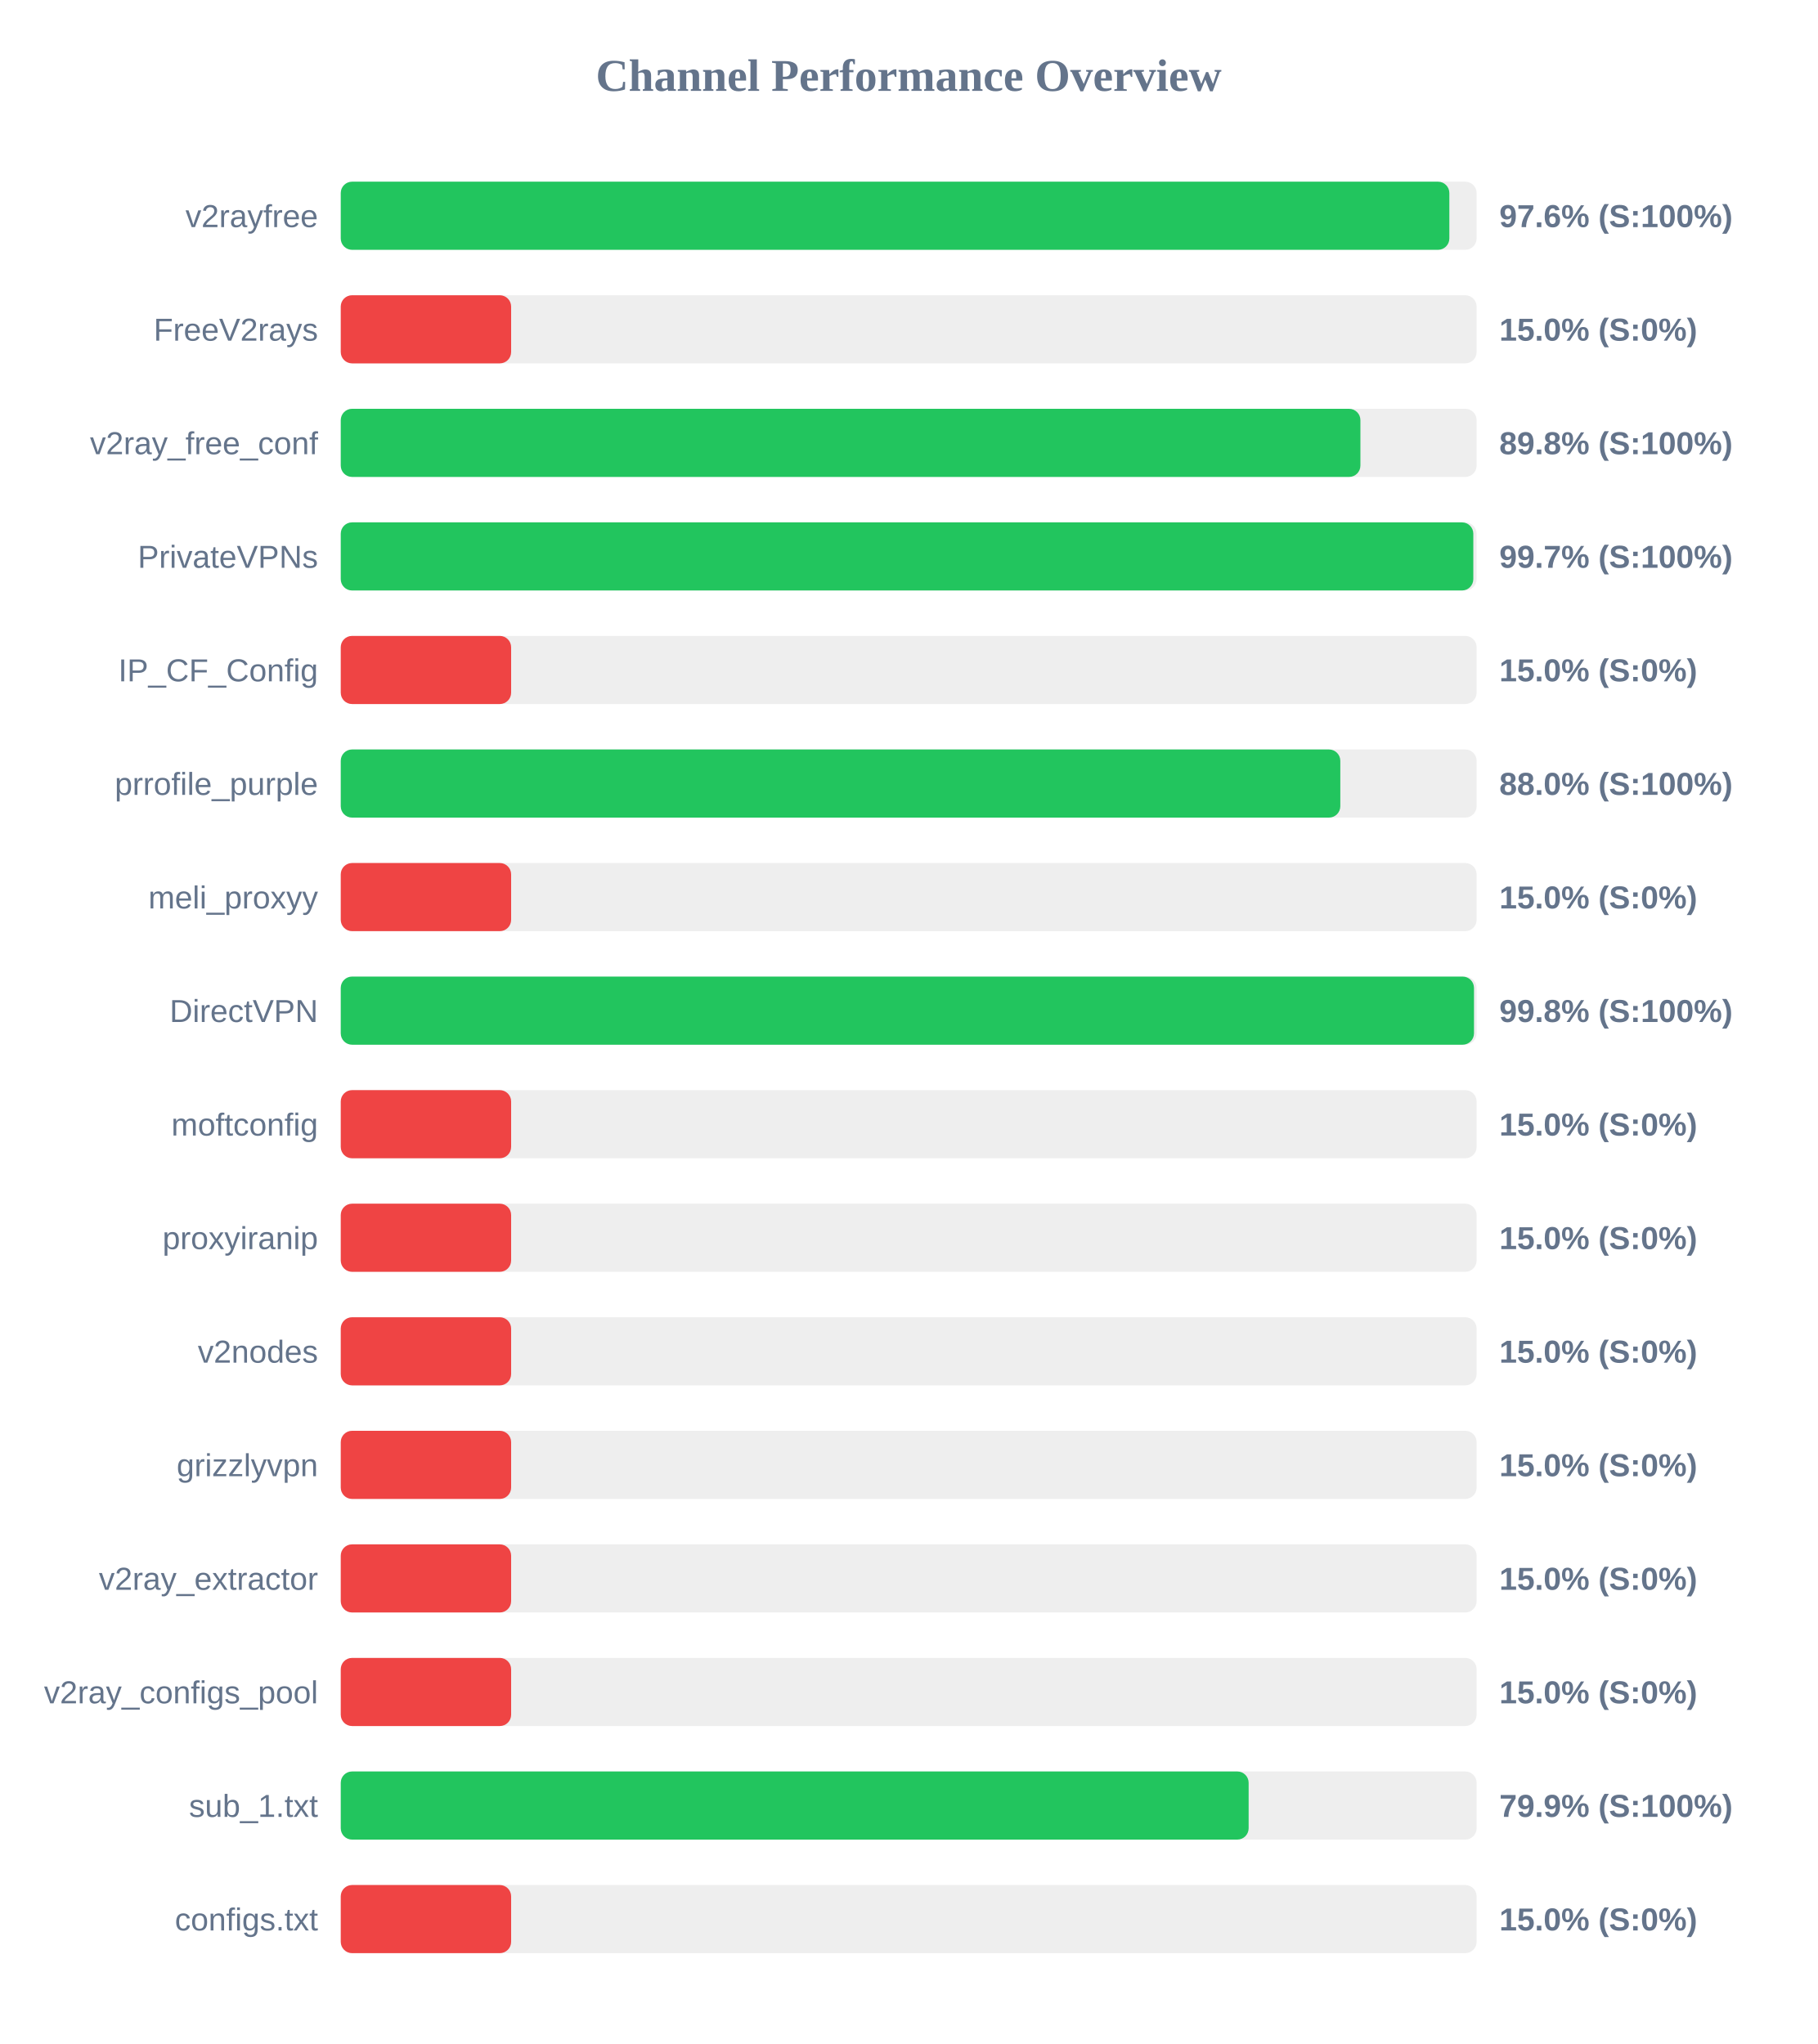
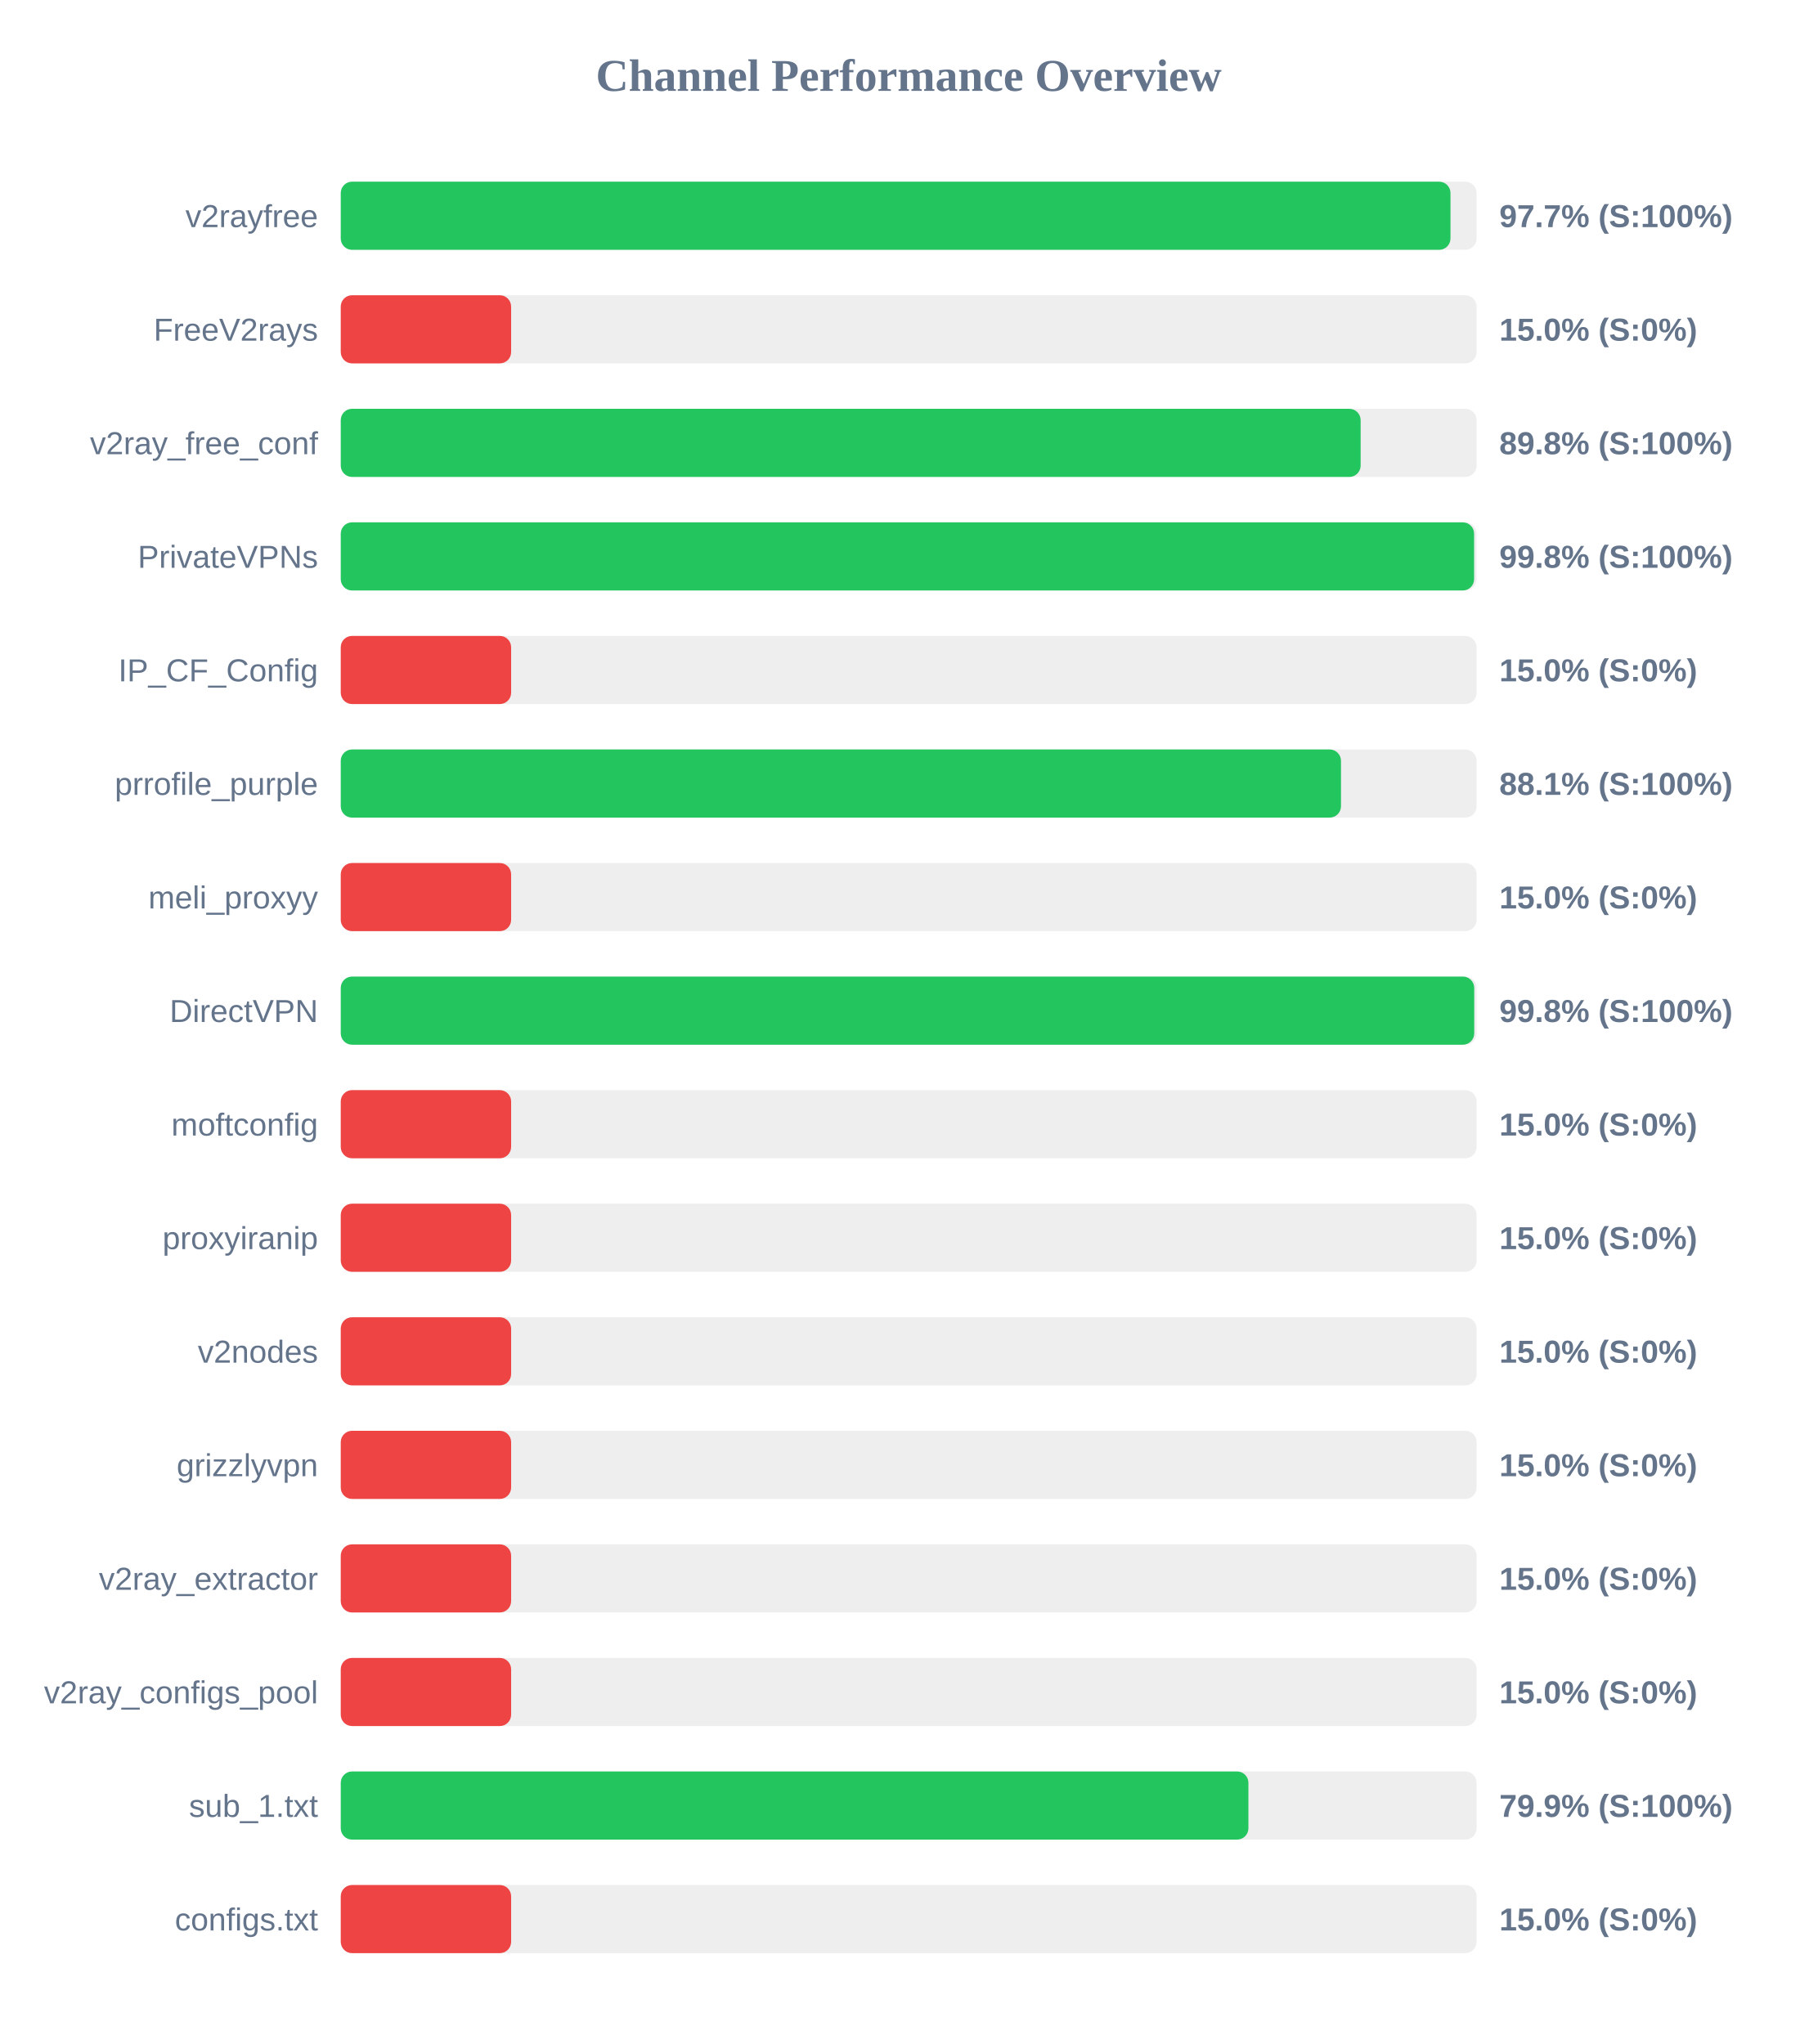
<svg xmlns="http://www.w3.org/2000/svg" width="800" height="900" version="1.1">
  <style>
        .row { font: 14px Arial; fill: #64748b; }
        .score { font: bold 14px Arial; fill: #64748b; }
    </style>
  <text x="400" y="40" text-anchor="middle" font-size="20px" font-weight="bold" fill="#64748b">Channel Performance Overview</text>
  <rect x="150" y="80" width="500" height="30" fill="#eee" rx="5" />
-   <rect x="150" y="80" width="488.0" height="30" fill="#22c55e" rx="5" />
+   <rect x="150" y="80" width="488.5" height="30" fill="#22c55e" rx="5" />
  <text x="140" y="100" text-anchor="end" class="row">v2rayfree</text>
-   <text x="660" y="100" text-anchor="start" class="score">97.6% (S:100%)</text>
+   <text x="660" y="100" text-anchor="start" class="score">97.7% (S:100%)</text>
  <rect x="150" y="130" width="500" height="30" fill="#eee" rx="5" />
  <rect x="150" y="130" width="75.0" height="30" fill="#ef4444" rx="5" />
  <text x="140" y="150" text-anchor="end" class="row">FreeV2rays</text>
  <text x="660" y="150" text-anchor="start" class="score">15.0% (S:0%)</text>
  <rect x="150" y="180" width="500" height="30" fill="#eee" rx="5" />
-   <rect x="150" y="180" width="448.85" height="30" fill="#22c55e" rx="5" />
+   <rect x="150" y="180" width="448.95" height="30" fill="#22c55e" rx="5" />
  <text x="140" y="200" text-anchor="end" class="row">v2ray_free_conf</text>
  <text x="660" y="200" text-anchor="start" class="score">89.8% (S:100%)</text>
  <rect x="150" y="230" width="500" height="30" fill="#eee" rx="5" />
-   <rect x="150" y="230" width="498.55" height="30" fill="#22c55e" rx="5" />
+   <rect x="150" y="230" width="498.9" height="30" fill="#22c55e" rx="5" />
  <text x="140" y="250" text-anchor="end" class="row">PrivateVPNs</text>
-   <text x="660" y="250" text-anchor="start" class="score">99.7% (S:100%)</text>
+   <text x="660" y="250" text-anchor="start" class="score">99.8% (S:100%)</text>
  <rect x="150" y="280" width="500" height="30" fill="#eee" rx="5" />
  <rect x="150" y="280" width="75.0" height="30" fill="#ef4444" rx="5" />
  <text x="140" y="300" text-anchor="end" class="row">IP_CF_Config</text>
  <text x="660" y="300" text-anchor="start" class="score">15.0% (S:0%)</text>
  <rect x="150" y="330" width="500" height="30" fill="#eee" rx="5" />
-   <rect x="150" y="330" width="440.0" height="30" fill="#22c55e" rx="5" />
+   <rect x="150" y="330" width="440.3" height="30" fill="#22c55e" rx="5" />
  <text x="140" y="350" text-anchor="end" class="row">prrofile_purple</text>
-   <text x="660" y="350" text-anchor="start" class="score">88.0% (S:100%)</text>
+   <text x="660" y="350" text-anchor="start" class="score">88.1% (S:100%)</text>
  <rect x="150" y="380" width="500" height="30" fill="#eee" rx="5" />
  <rect x="150" y="380" width="75.0" height="30" fill="#ef4444" rx="5" />
  <text x="140" y="400" text-anchor="end" class="row">meli_proxyy</text>
  <text x="660" y="400" text-anchor="start" class="score">15.0% (S:0%)</text>
  <rect x="150" y="430" width="500" height="30" fill="#eee" rx="5" />
-   <rect x="150" y="430" width="498.85" height="30" fill="#22c55e" rx="5" />
+   <rect x="150" y="430" width="498.95" height="30" fill="#22c55e" rx="5" />
  <text x="140" y="450" text-anchor="end" class="row">DirectVPN</text>
  <text x="660" y="450" text-anchor="start" class="score">99.8% (S:100%)</text>
  <rect x="150" y="480" width="500" height="30" fill="#eee" rx="5" />
  <rect x="150" y="480" width="75.0" height="30" fill="#ef4444" rx="5" />
  <text x="140" y="500" text-anchor="end" class="row">moftconfig</text>
  <text x="660" y="500" text-anchor="start" class="score">15.0% (S:0%)</text>
  <rect x="150" y="530" width="500" height="30" fill="#eee" rx="5" />
  <rect x="150" y="530" width="75.0" height="30" fill="#ef4444" rx="5" />
  <text x="140" y="550" text-anchor="end" class="row">proxyiranip</text>
  <text x="660" y="550" text-anchor="start" class="score">15.0% (S:0%)</text>
  <rect x="150" y="580" width="500" height="30" fill="#eee" rx="5" />
  <rect x="150" y="580" width="75.0" height="30" fill="#ef4444" rx="5" />
  <text x="140" y="600" text-anchor="end" class="row">v2nodes</text>
  <text x="660" y="600" text-anchor="start" class="score">15.0% (S:0%)</text>
  <rect x="150" y="630" width="500" height="30" fill="#eee" rx="5" />
  <rect x="150" y="630" width="75.0" height="30" fill="#ef4444" rx="5" />
  <text x="140" y="650" text-anchor="end" class="row">grizzlyvpn</text>
  <text x="660" y="650" text-anchor="start" class="score">15.0% (S:0%)</text>
  <rect x="150" y="680" width="500" height="30" fill="#eee" rx="5" />
  <rect x="150" y="680" width="75.0" height="30" fill="#ef4444" rx="5" />
  <text x="140" y="700" text-anchor="end" class="row">v2ray_extractor</text>
  <text x="660" y="700" text-anchor="start" class="score">15.0% (S:0%)</text>
  <rect x="150" y="730" width="500" height="30" fill="#eee" rx="5" />
  <rect x="150" y="730" width="75.0" height="30" fill="#ef4444" rx="5" />
  <text x="140" y="750" text-anchor="end" class="row">v2ray_configs_pool</text>
  <text x="660" y="750" text-anchor="start" class="score">15.0% (S:0%)</text>
  <rect x="150" y="780" width="500" height="30" fill="#eee" rx="5" />
-   <rect x="150" y="780" width="399.65" height="30" fill="#22c55e" rx="5" />
+   <rect x="150" y="780" width="399.55" height="30" fill="#22c55e" rx="5" />
  <text x="140" y="800" text-anchor="end" class="row">sub_1.txt</text>
  <text x="660" y="800" text-anchor="start" class="score">79.9% (S:100%)</text>
  <rect x="150" y="830" width="500" height="30" fill="#eee" rx="5" />
  <rect x="150" y="830" width="75.0" height="30" fill="#ef4444" rx="5" />
  <text x="140" y="850" text-anchor="end" class="row">configs.txt</text>
  <text x="660" y="850" text-anchor="start" class="score">15.0% (S:0%)</text>
</svg>
